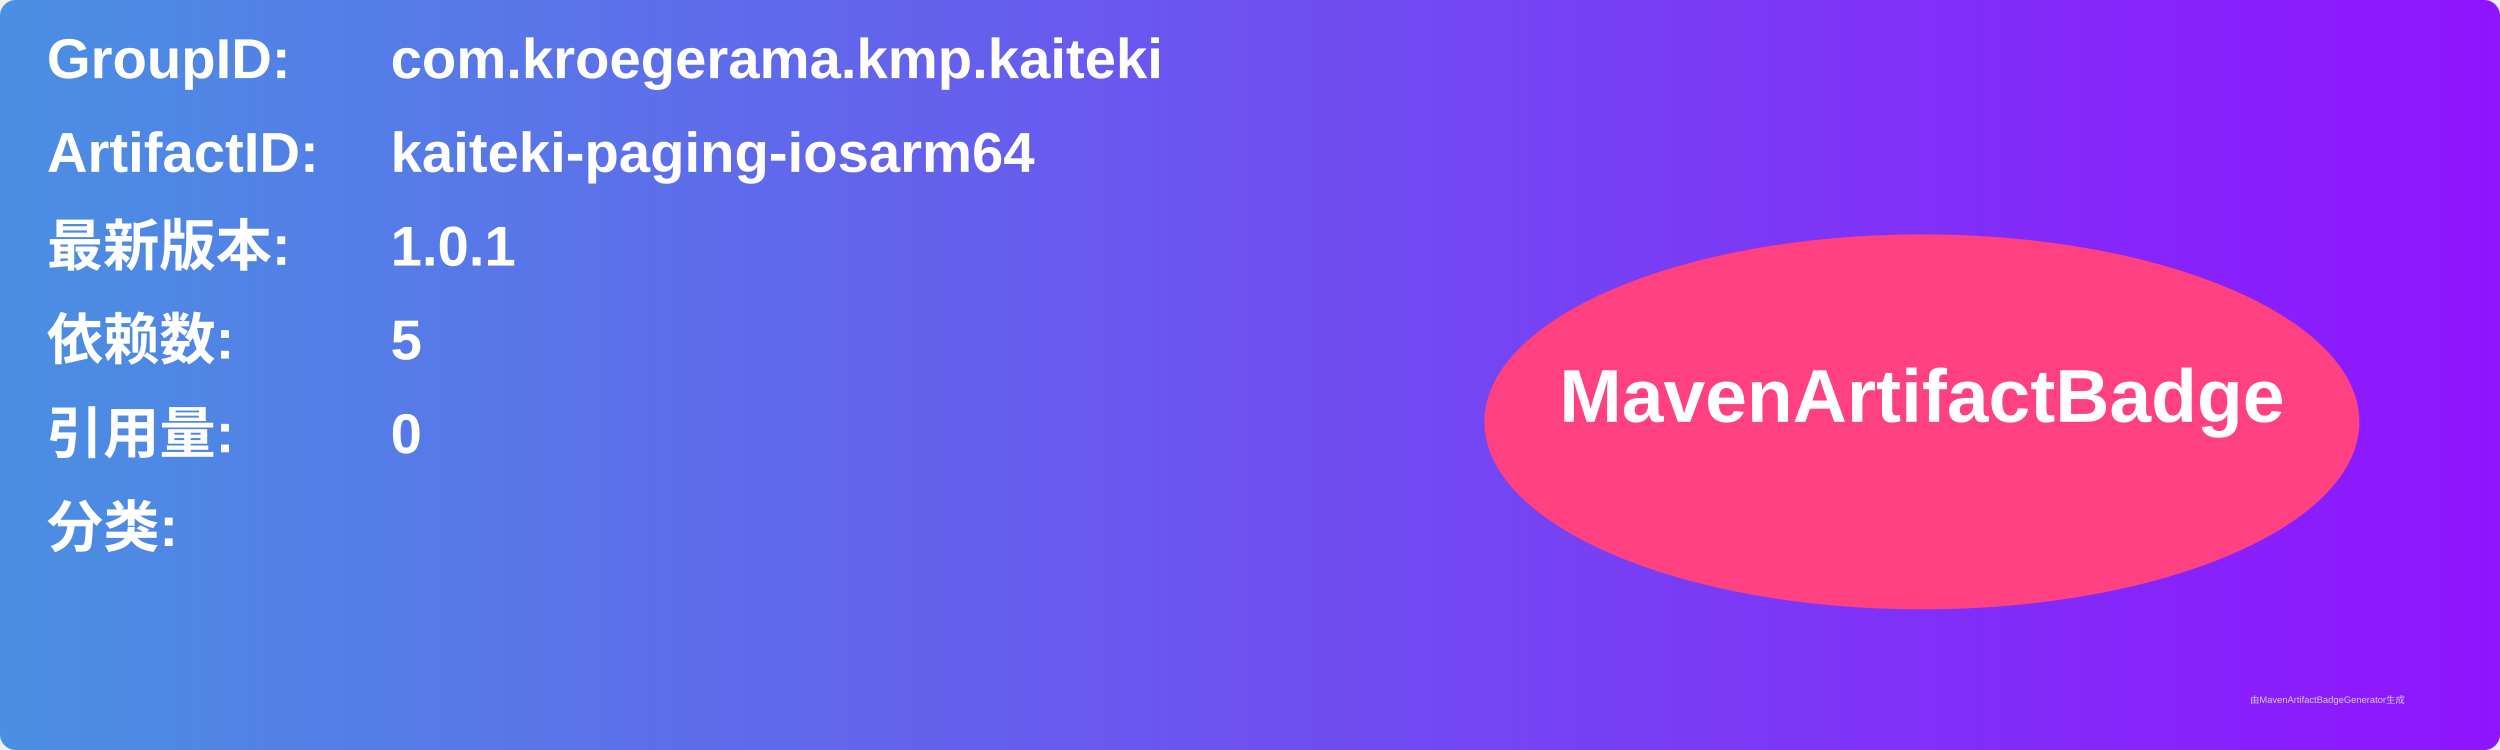
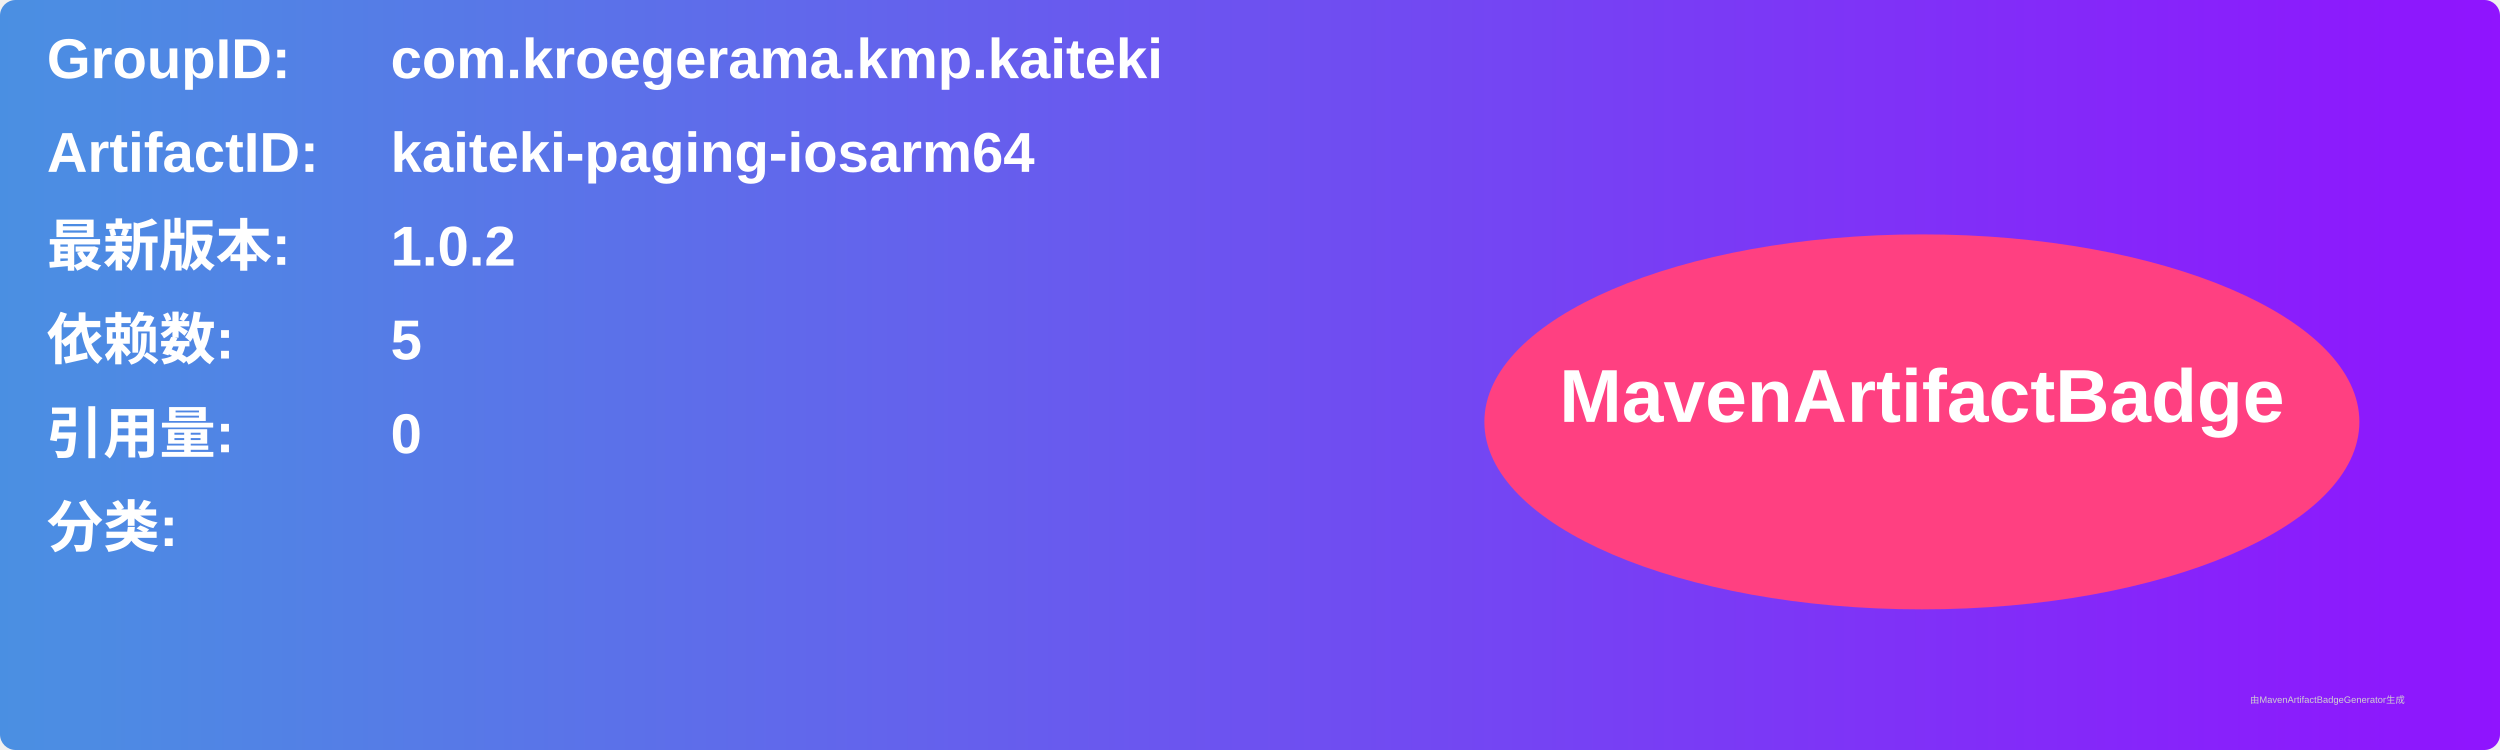
<svg xmlns="http://www.w3.org/2000/svg" width="800" height="240" viewBox="0 0 800 240">
  <linearGradient id="grad" x1="0%" y1="0%" x2="100%" y2="0%">
    <stop offset="0%" stop-color="#4a90e2" />
    <stop offset="100%" stop-color="#9013fe" />
  </linearGradient>
  <rect width="100%" height="100%" rx="5" ry="5" fill="url(#grad)" />
  <g transform="translate(15, 15)">
    <text x="0" y="10" font-family="Arial" font-size="18" fill="white" font-weight="bold" width="260">GroupID:</text>
    <text x="110" y="10" font-family="Arial" font-size="18" fill="white" font-weight="bold" width="460">com.kroegerama.kmp.kaiteki</text>
    <text x="0" y="40" font-family="Arial" font-size="18" fill="white" font-weight="bold" width="260">ArtifactID:</text>
    <text x="110" y="40" font-family="Arial" font-size="18" fill="white" font-weight="bold" width="460">kaiteki-paging-iosarm64</text>
    <text x="0" y="70" font-family="Arial" font-size="18" fill="white" font-weight="bold">最新版本:</text>
    <text x="110" y="70" font-family="Arial" font-size="18" fill="white" font-weight="bold">
-       <tspan font-weight="bold">1.0.1</tspan>
+       <tspan font-weight="bold">1.0.2</tspan>
    </text>
    <text x="0" y="100" font-family="Arial" font-size="18" fill="white" font-weight="bold">依赖数: </text>
    <text x="110" y="100" font-family="Arial" font-size="18" fill="white">
      <tspan font-weight="bold">5</tspan>
    </text>
    <text x="0" y="130" font-family="Arial" font-size="18" fill="white" font-weight="bold">引用量: </text>
    <text x="110" y="130" font-family="Arial" font-size="18" fill="white">
      <tspan font-weight="bold">0</tspan>
    </text>
    <text x="0" y="160" font-family="Arial" font-size="18" fill="white" font-weight="bold">分类:</text>
    <text x="10" y="190" font-family="Arial" font-size="10" fill="white">
      <tspan font-weight="bold" />
    </text>
    <ellipse cx="600" cy="120" rx="140" ry="60" fill="#ff4081" />
    <text x="600" y="120" text-anchor="middle" font-family="Arial" font-size="24" fill="white" font-weight="bold">MavenArtifactBadge</text>
  </g>
  <text x="720" y="225" font-family="Arial" font-size="3" fill="#d0d0d0">由MavenArtifactBadgeGenerator生成</text>
</svg>
